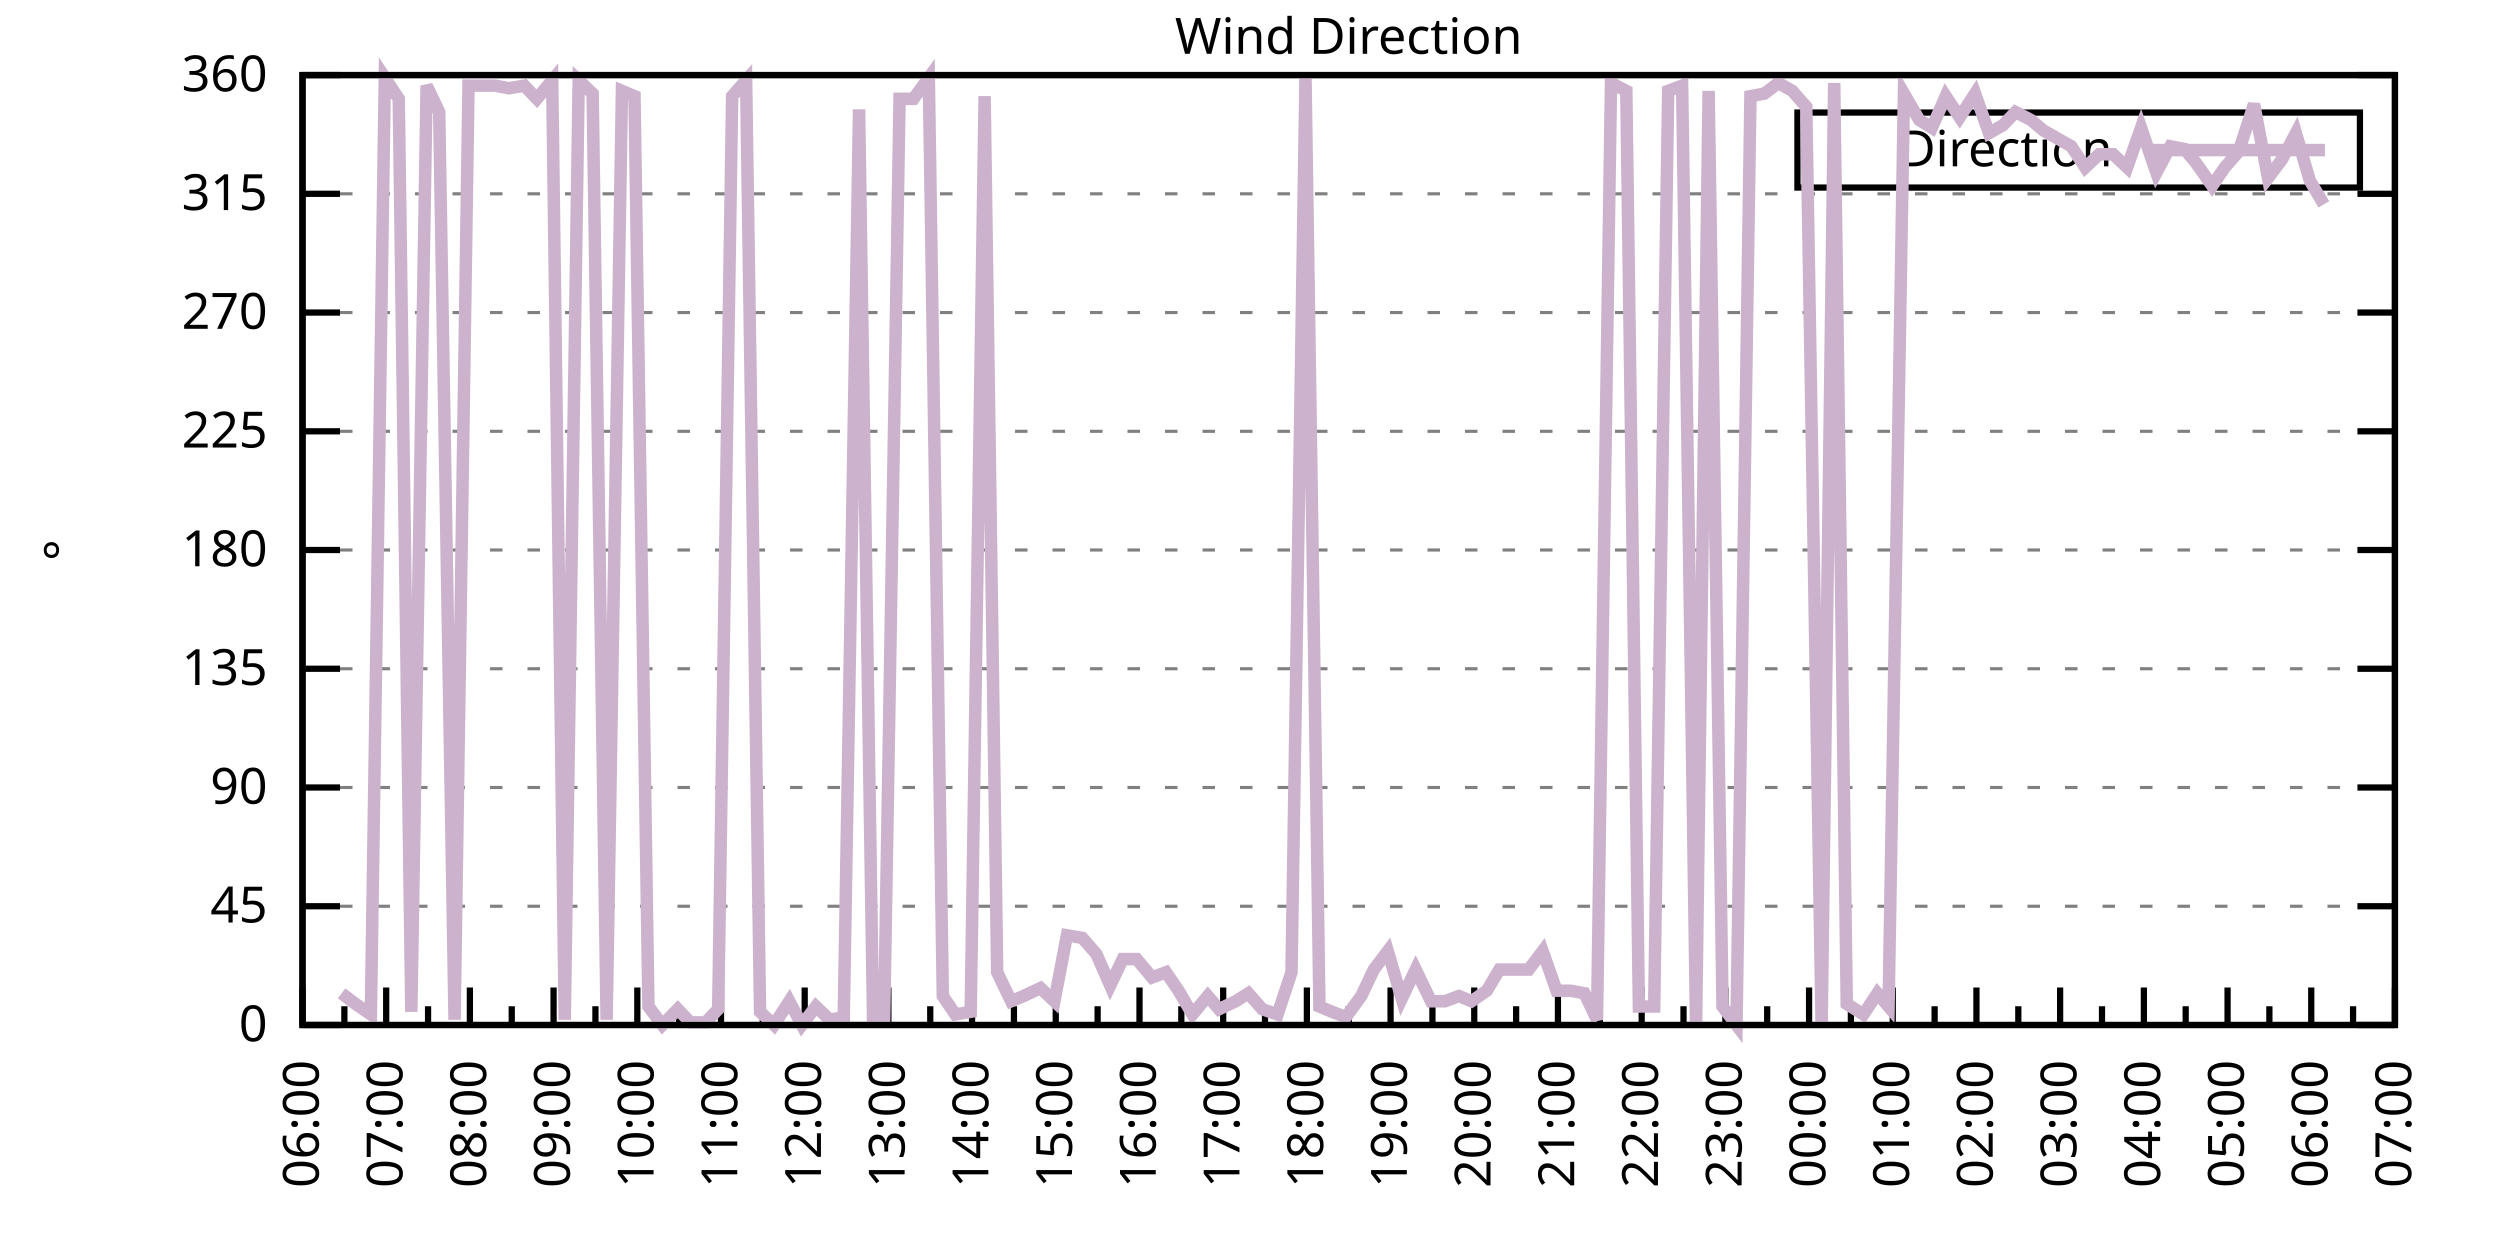
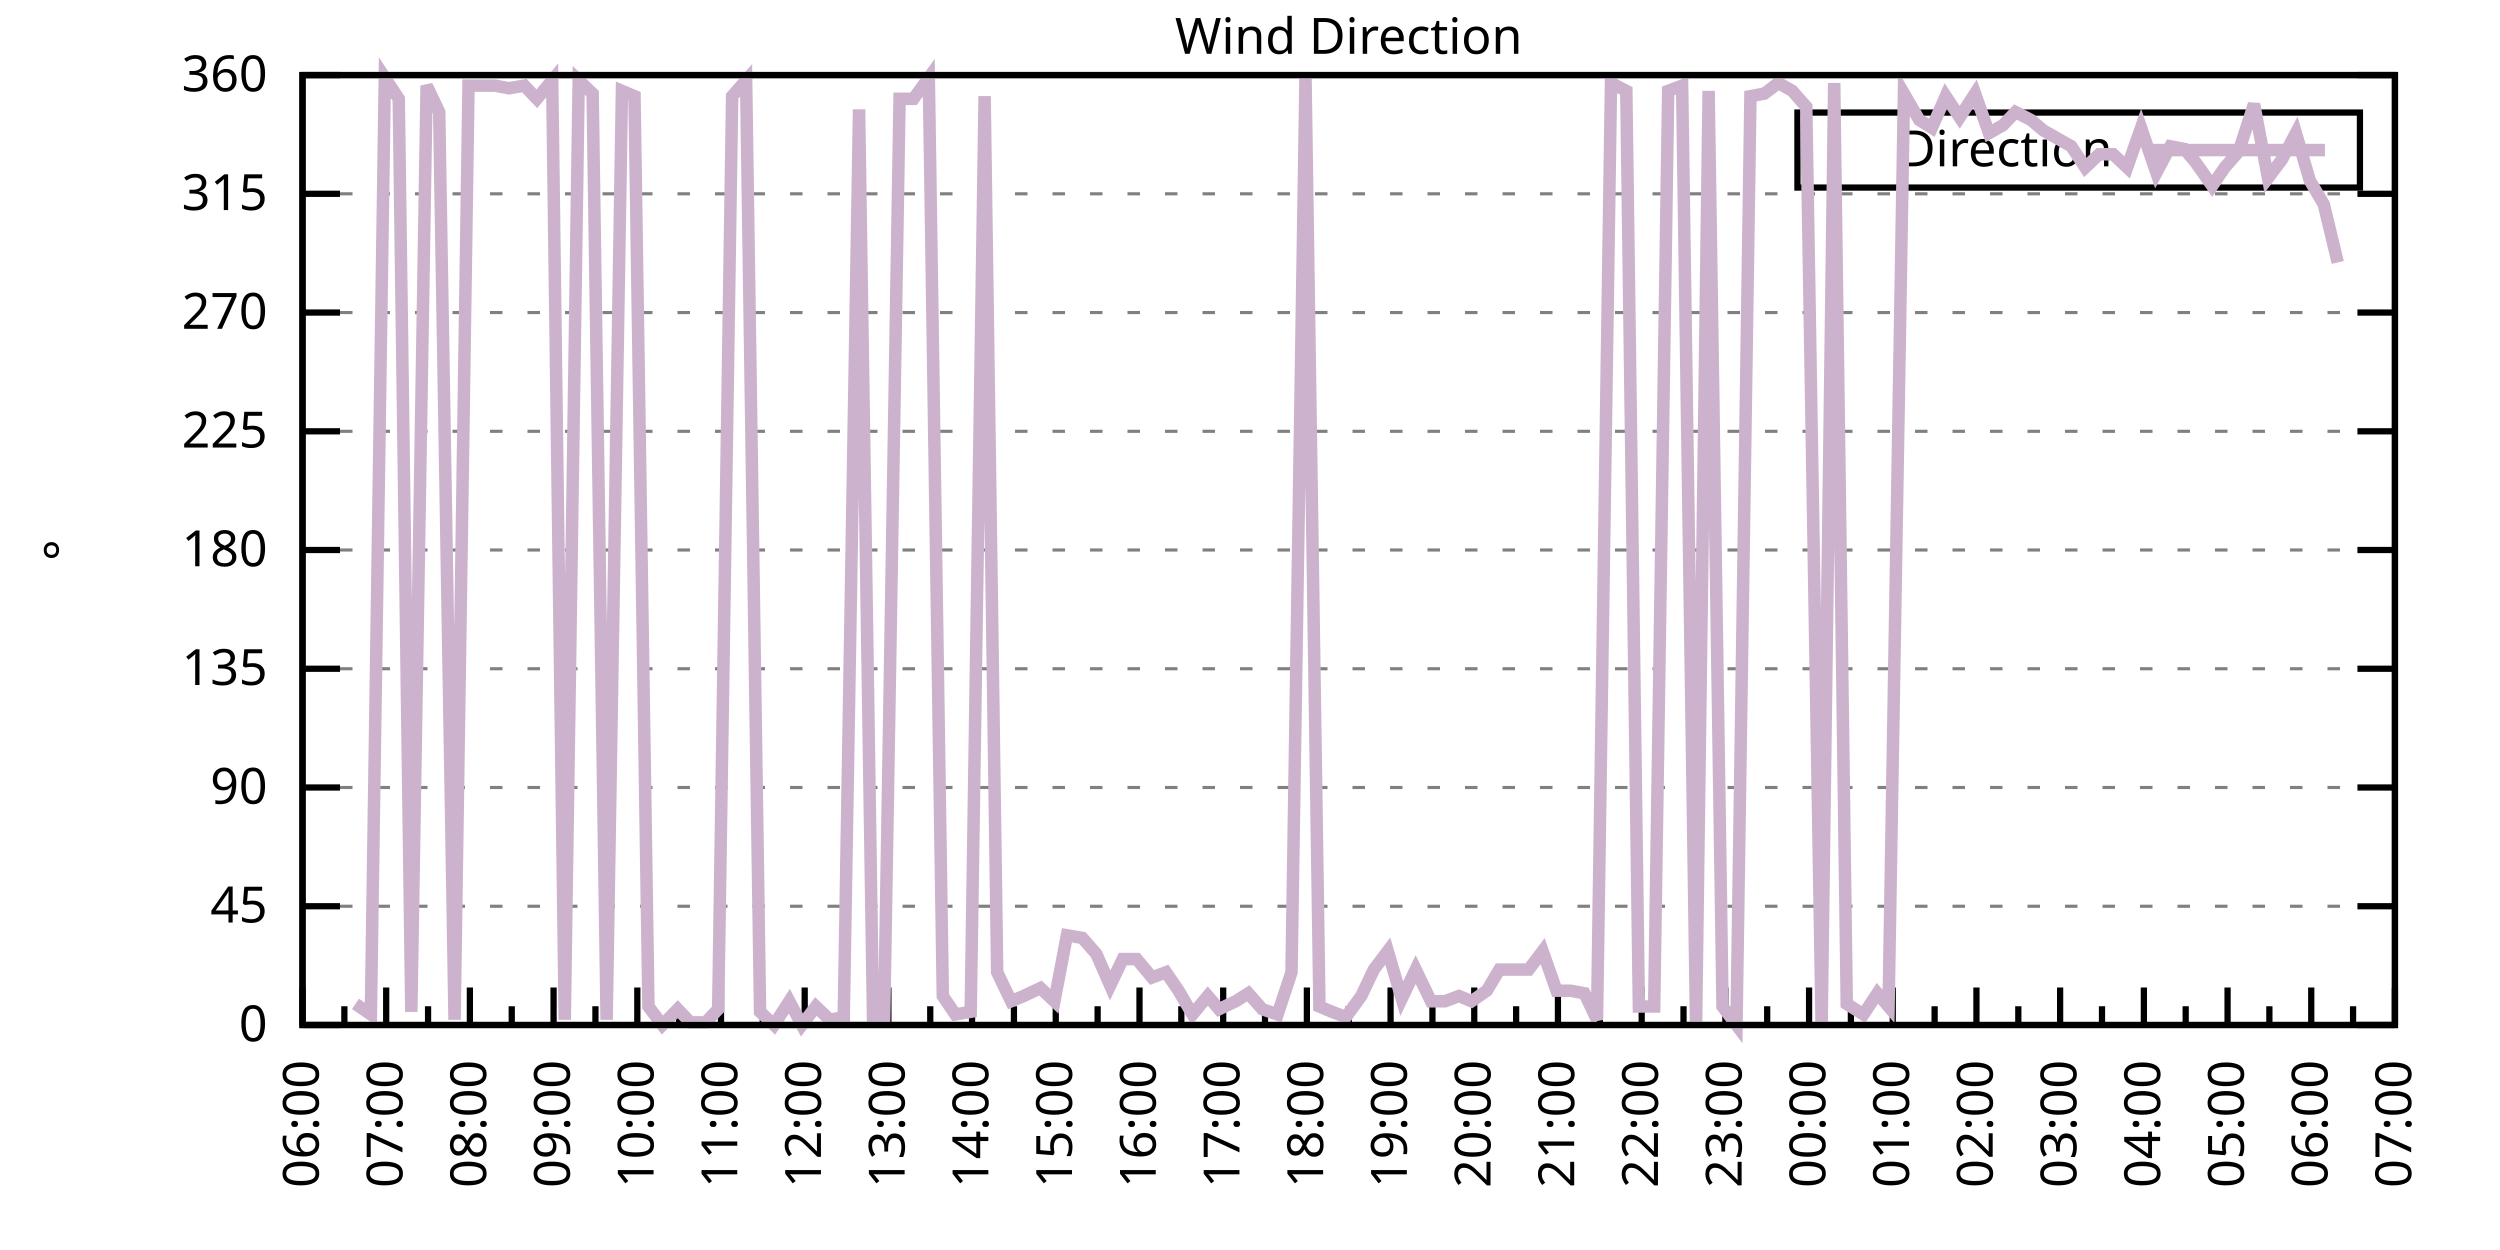
<svg xmlns="http://www.w3.org/2000/svg" xmlns:xlink="http://www.w3.org/1999/xlink" width="400" height="200" viewBox="0 0 400 200">
  <g id="gnuplot_canvas">
    <rect x="0" y="0" width="400" height="200" fill="none" />
    <defs>
      <circle id="gpDot" r="0.5" stroke-width="0.5" stroke="currentColor" />
      <path id="gpPt0" stroke-width="0.333" stroke="currentColor" d="M-1,0 h2 M0,-1 v2" />
      <path id="gpPt1" stroke-width="0.333" stroke="currentColor" d="M-1,-1 L1,1 M1,-1 L-1,1" />
      <path id="gpPt2" stroke-width="0.333" stroke="currentColor" d="M-1,0 L1,0 M0,-1 L0,1 M-1,-1 L1,1 M-1,1 L1,-1" />
      <rect id="gpPt3" stroke-width="0.333" stroke="currentColor" x="-1" y="-1" width="2" height="2" />
      <rect id="gpPt4" stroke-width="0.333" stroke="currentColor" fill="currentColor" x="-1" y="-1" width="2" height="2" />
      <circle id="gpPt5" stroke-width="0.333" stroke="currentColor" cx="0" cy="0" r="1" />
      <use xlink:href="#gpPt5" id="gpPt6" fill="currentColor" stroke="none" />
      <path id="gpPt7" stroke-width="0.333" stroke="currentColor" d="M0,-1.33 L-1.33,0.67 L1.33,0.67 z" />
      <use xlink:href="#gpPt7" id="gpPt8" fill="currentColor" stroke="none" />
      <use xlink:href="#gpPt7" id="gpPt9" stroke="currentColor" transform="rotate(180)" />
      <use xlink:href="#gpPt9" id="gpPt10" fill="currentColor" stroke="none" />
      <use xlink:href="#gpPt3" id="gpPt11" stroke="currentColor" transform="rotate(45)" />
      <use xlink:href="#gpPt11" id="gpPt12" fill="currentColor" stroke="none" />
      <path id="gpPt13" stroke-width="0.333" stroke="currentColor" d="M0,1.330 L1.265,0.411 L0.782,-1.067 L-0.782,-1.076 L-1.265,0.411 z" />
      <use xlink:href="#gpPt13" id="gpPt14" fill="currentColor" stroke="none" />
      <filter id="textbox" filterUnits="objectBoundingBox" x="0" y="0" height="1" width="1">
        <feFlood flood-color="white" flood-opacity="1" result="bgnd" />
        <feComposite in="SourceGraphic" in2="bgnd" operator="atop" />
      </filter>
      <filter id="greybox" filterUnits="objectBoundingBox" x="0" y="0" height="1" width="1">
        <feFlood flood-color="lightgrey" flood-opacity="1" result="grey" />
        <feComposite in="SourceGraphic" in2="grey" operator="atop" />
      </filter>
    </defs>
    <g fill="none" color="white" stroke="currentColor" stroke-width="1.00" stroke-linecap="butt" stroke-linejoin="miter">
</g>
    <g fill="none" color="black" stroke="currentColor" stroke-width="1.00" stroke-linecap="butt" stroke-linejoin="miter">
      <g stroke="none" shape-rendering="crispEdges">
        <polygon fill="rgb(255, 255, 255)" points="48.40,164.00 383.18,164.00 383.18,12.02 48.40,12.02 " />
      </g>
    </g>
    <g fill="none" color="black" stroke="currentColor" stroke-width="1.00" stroke-linecap="butt" stroke-linejoin="miter">
</g>
    <g fill="none" color="black" stroke="black" stroke-width="0.50" stroke-linecap="butt" stroke-linejoin="miter">
</g>
    <g fill="none" color="gray" stroke="currentColor" stroke-width="0.50" stroke-linecap="butt" stroke-linejoin="miter">
      <path stroke="gray" stroke-dasharray="2,4" class="gridline" d="M48.40,164.00 L383.19,164.00  " />
    </g>
    <g fill="none" color="gray" stroke="gray" stroke-width="1.00" stroke-linecap="butt" stroke-linejoin="miter">
</g>
    <g fill="none" color="black" stroke="currentColor" stroke-width="1.00" stroke-linecap="butt" stroke-linejoin="miter">
      <path stroke="black" d="M48.40,164.00 L54.40,164.00 M383.19,164.00 L377.19,164.00  " />
      <g transform="translate(42.80,166.60)" stroke="none" fill="black" font-family="Sans" font-size="8.00" text-anchor="end">
        <text>
          <tspan font-family="Sans"> 0</tspan>
        </text>
      </g>
    </g>
    <g fill="none" color="black" stroke="currentColor" stroke-width="1.00" stroke-linecap="butt" stroke-linejoin="miter">
</g>
    <g fill="none" color="black" stroke="black" stroke-width="0.50" stroke-linecap="butt" stroke-linejoin="miter">
</g>
    <g fill="none" color="gray" stroke="currentColor" stroke-width="0.50" stroke-linecap="butt" stroke-linejoin="miter">
      <path stroke="gray" stroke-dasharray="2,4" class="gridline" d="M48.40,145.00 L383.19,145.00  " />
    </g>
    <g fill="none" color="gray" stroke="gray" stroke-width="1.00" stroke-linecap="butt" stroke-linejoin="miter">
</g>
    <g fill="none" color="black" stroke="currentColor" stroke-width="1.00" stroke-linecap="butt" stroke-linejoin="miter">
      <path stroke="black" d="M48.40,145.00 L54.40,145.00 M383.19,145.00 L377.19,145.00  " />
      <g transform="translate(42.80,147.60)" stroke="none" fill="black" font-family="Sans" font-size="8.00" text-anchor="end">
        <text>
          <tspan font-family="Sans"> 45</tspan>
        </text>
      </g>
    </g>
    <g fill="none" color="black" stroke="currentColor" stroke-width="1.00" stroke-linecap="butt" stroke-linejoin="miter">
</g>
    <g fill="none" color="black" stroke="black" stroke-width="0.50" stroke-linecap="butt" stroke-linejoin="miter">
</g>
    <g fill="none" color="gray" stroke="currentColor" stroke-width="0.50" stroke-linecap="butt" stroke-linejoin="miter">
      <path stroke="gray" stroke-dasharray="2,4" class="gridline" d="M48.40,126.00 L383.19,126.00  " />
    </g>
    <g fill="none" color="gray" stroke="gray" stroke-width="1.00" stroke-linecap="butt" stroke-linejoin="miter">
</g>
    <g fill="none" color="black" stroke="currentColor" stroke-width="1.00" stroke-linecap="butt" stroke-linejoin="miter">
      <path stroke="black" d="M48.40,126.00 L54.40,126.00 M383.19,126.00 L377.19,126.00  " />
      <g transform="translate(42.80,128.60)" stroke="none" fill="black" font-family="Sans" font-size="8.00" text-anchor="end">
        <text>
          <tspan font-family="Sans"> 90</tspan>
        </text>
      </g>
    </g>
    <g fill="none" color="black" stroke="currentColor" stroke-width="1.00" stroke-linecap="butt" stroke-linejoin="miter">
</g>
    <g fill="none" color="black" stroke="black" stroke-width="0.50" stroke-linecap="butt" stroke-linejoin="miter">
</g>
    <g fill="none" color="gray" stroke="currentColor" stroke-width="0.50" stroke-linecap="butt" stroke-linejoin="miter">
      <path stroke="gray" stroke-dasharray="2,4" class="gridline" d="M48.40,107.00 L383.19,107.00  " />
    </g>
    <g fill="none" color="gray" stroke="gray" stroke-width="1.00" stroke-linecap="butt" stroke-linejoin="miter">
</g>
    <g fill="none" color="black" stroke="currentColor" stroke-width="1.00" stroke-linecap="butt" stroke-linejoin="miter">
      <path stroke="black" d="M48.40,107.00 L54.40,107.00 M383.19,107.00 L377.19,107.00  " />
      <g transform="translate(42.80,109.60)" stroke="none" fill="black" font-family="Sans" font-size="8.00" text-anchor="end">
        <text>
          <tspan font-family="Sans"> 135</tspan>
        </text>
      </g>
    </g>
    <g fill="none" color="black" stroke="currentColor" stroke-width="1.00" stroke-linecap="butt" stroke-linejoin="miter">
</g>
    <g fill="none" color="black" stroke="black" stroke-width="0.50" stroke-linecap="butt" stroke-linejoin="miter">
</g>
    <g fill="none" color="gray" stroke="currentColor" stroke-width="0.50" stroke-linecap="butt" stroke-linejoin="miter">
      <path stroke="gray" stroke-dasharray="2,4" class="gridline" d="M48.40,88.00 L383.19,88.00  " />
    </g>
    <g fill="none" color="gray" stroke="gray" stroke-width="1.00" stroke-linecap="butt" stroke-linejoin="miter">
</g>
    <g fill="none" color="black" stroke="currentColor" stroke-width="1.00" stroke-linecap="butt" stroke-linejoin="miter">
      <path stroke="black" d="M48.40,88.00 L54.40,88.00 M383.19,88.00 L377.19,88.00  " />
      <g transform="translate(42.80,90.60)" stroke="none" fill="black" font-family="Sans" font-size="8.00" text-anchor="end">
        <text>
          <tspan font-family="Sans"> 180</tspan>
        </text>
      </g>
    </g>
    <g fill="none" color="black" stroke="currentColor" stroke-width="1.00" stroke-linecap="butt" stroke-linejoin="miter">
</g>
    <g fill="none" color="black" stroke="black" stroke-width="0.50" stroke-linecap="butt" stroke-linejoin="miter">
</g>
    <g fill="none" color="gray" stroke="currentColor" stroke-width="0.50" stroke-linecap="butt" stroke-linejoin="miter">
      <path stroke="gray" stroke-dasharray="2,4" class="gridline" d="M48.40,69.01 L383.19,69.01  " />
    </g>
    <g fill="none" color="gray" stroke="gray" stroke-width="1.00" stroke-linecap="butt" stroke-linejoin="miter">
</g>
    <g fill="none" color="black" stroke="currentColor" stroke-width="1.00" stroke-linecap="butt" stroke-linejoin="miter">
      <path stroke="black" d="M48.40,69.01 L54.40,69.01 M383.19,69.01 L377.19,69.01  " />
      <g transform="translate(42.80,71.61)" stroke="none" fill="black" font-family="Sans" font-size="8.00" text-anchor="end">
        <text>
          <tspan font-family="Sans"> 225</tspan>
        </text>
      </g>
    </g>
    <g fill="none" color="black" stroke="currentColor" stroke-width="1.00" stroke-linecap="butt" stroke-linejoin="miter">
</g>
    <g fill="none" color="black" stroke="black" stroke-width="0.50" stroke-linecap="butt" stroke-linejoin="miter">
</g>
    <g fill="none" color="gray" stroke="currentColor" stroke-width="0.50" stroke-linecap="butt" stroke-linejoin="miter">
      <path stroke="gray" stroke-dasharray="2,4" class="gridline" d="M48.40,50.01 L383.19,50.01  " />
    </g>
    <g fill="none" color="gray" stroke="gray" stroke-width="1.00" stroke-linecap="butt" stroke-linejoin="miter">
</g>
    <g fill="none" color="black" stroke="currentColor" stroke-width="1.00" stroke-linecap="butt" stroke-linejoin="miter">
      <path stroke="black" d="M48.40,50.01 L54.40,50.01 M383.19,50.01 L377.19,50.01  " />
      <g transform="translate(42.80,52.61)" stroke="none" fill="black" font-family="Sans" font-size="8.00" text-anchor="end">
        <text>
          <tspan font-family="Sans"> 270</tspan>
        </text>
      </g>
    </g>
    <g fill="none" color="black" stroke="currentColor" stroke-width="1.00" stroke-linecap="butt" stroke-linejoin="miter">
</g>
    <g fill="none" color="black" stroke="black" stroke-width="0.50" stroke-linecap="butt" stroke-linejoin="miter">
</g>
    <g fill="none" color="gray" stroke="currentColor" stroke-width="0.50" stroke-linecap="butt" stroke-linejoin="miter">
      <path stroke="gray" stroke-dasharray="2,4" class="gridline" d="M48.40,31.01 L383.19,31.01  " />
    </g>
    <g fill="none" color="gray" stroke="gray" stroke-width="1.00" stroke-linecap="butt" stroke-linejoin="miter">
</g>
    <g fill="none" color="black" stroke="currentColor" stroke-width="1.00" stroke-linecap="butt" stroke-linejoin="miter">
      <path stroke="black" d="M48.40,31.01 L54.40,31.01 M383.19,31.01 L377.19,31.01  " />
      <g transform="translate(42.80,33.61)" stroke="none" fill="black" font-family="Sans" font-size="8.00" text-anchor="end">
        <text>
          <tspan font-family="Sans"> 315</tspan>
        </text>
      </g>
    </g>
    <g fill="none" color="black" stroke="currentColor" stroke-width="1.00" stroke-linecap="butt" stroke-linejoin="miter">
</g>
    <g fill="none" color="black" stroke="black" stroke-width="0.50" stroke-linecap="butt" stroke-linejoin="miter">
</g>
    <g fill="none" color="gray" stroke="currentColor" stroke-width="0.50" stroke-linecap="butt" stroke-linejoin="miter">
      <path stroke="gray" stroke-dasharray="2,4" class="gridline" d="M48.40,12.01 L383.19,12.01  " />
    </g>
    <g fill="none" color="gray" stroke="gray" stroke-width="1.00" stroke-linecap="butt" stroke-linejoin="miter">
</g>
    <g fill="none" color="black" stroke="currentColor" stroke-width="1.00" stroke-linecap="butt" stroke-linejoin="miter">
      <path stroke="black" d="M48.40,12.01 L54.40,12.01 M383.19,12.01 L377.19,12.01  " />
      <g transform="translate(42.80,14.61)" stroke="none" fill="black" font-family="Sans" font-size="8.00" text-anchor="end">
        <text>
          <tspan font-family="Sans"> 360</tspan>
        </text>
      </g>
    </g>
    <g fill="none" color="black" stroke="currentColor" stroke-width="1.00" stroke-linecap="butt" stroke-linejoin="miter">
      <path stroke="black" d="M48.40,164.00 L48.40,158.00  " />
      <g transform="translate(51.00,169.60) rotate(270)" stroke="none" fill="black" font-family="Sans" font-size="8.00" text-anchor="end">
        <text>
          <tspan font-family="Sans">06:00</tspan>
        </text>
      </g>
    </g>
    <g fill="none" color="black" stroke="currentColor" stroke-width="1.00" stroke-linecap="butt" stroke-linejoin="miter">
      <path stroke="black" d="M55.10,164.00 L55.10,161.00 M61.79,164.00 L61.79,158.00  " />
      <g transform="translate(64.39,169.60) rotate(270)" stroke="none" fill="black" font-family="Sans" font-size="8.00" text-anchor="end">
        <text>
          <tspan font-family="Sans">07:00</tspan>
        </text>
      </g>
    </g>
    <g fill="none" color="black" stroke="currentColor" stroke-width="1.00" stroke-linecap="butt" stroke-linejoin="miter">
      <path stroke="black" d="M68.49,164.00 L68.49,161.00 M75.18,164.00 L75.18,158.00  " />
      <g transform="translate(77.78,169.60) rotate(270)" stroke="none" fill="black" font-family="Sans" font-size="8.00" text-anchor="end">
        <text>
          <tspan font-family="Sans">08:00</tspan>
        </text>
      </g>
    </g>
    <g fill="none" color="black" stroke="currentColor" stroke-width="1.00" stroke-linecap="butt" stroke-linejoin="miter">
      <path stroke="black" d="M81.88,164.00 L81.88,161.00 M88.57,164.00 L88.57,158.00  " />
      <g transform="translate(91.17,169.60) rotate(270)" stroke="none" fill="black" font-family="Sans" font-size="8.00" text-anchor="end">
        <text>
          <tspan font-family="Sans">09:00</tspan>
        </text>
      </g>
    </g>
    <g fill="none" color="black" stroke="currentColor" stroke-width="1.00" stroke-linecap="butt" stroke-linejoin="miter">
      <path stroke="black" d="M95.27,164.00 L95.27,161.00 M101.97,164.00 L101.97,158.00  " />
      <g transform="translate(104.57,169.60) rotate(270)" stroke="none" fill="black" font-family="Sans" font-size="8.00" text-anchor="end">
        <text>
          <tspan font-family="Sans">10:00</tspan>
        </text>
      </g>
    </g>
    <g fill="none" color="black" stroke="currentColor" stroke-width="1.00" stroke-linecap="butt" stroke-linejoin="miter">
      <path stroke="black" d="M108.66,164.00 L108.66,161.00 M115.36,164.00 L115.36,158.00  " />
      <g transform="translate(117.96,169.60) rotate(270)" stroke="none" fill="black" font-family="Sans" font-size="8.00" text-anchor="end">
        <text>
          <tspan font-family="Sans">11:00</tspan>
        </text>
      </g>
    </g>
    <g fill="none" color="black" stroke="currentColor" stroke-width="1.00" stroke-linecap="butt" stroke-linejoin="miter">
      <path stroke="black" d="M122.05,164.00 L122.05,161.00 M128.75,164.00 L128.75,158.00  " />
      <g transform="translate(131.35,169.60) rotate(270)" stroke="none" fill="black" font-family="Sans" font-size="8.00" text-anchor="end">
        <text>
          <tspan font-family="Sans">12:00</tspan>
        </text>
      </g>
    </g>
    <g fill="none" color="black" stroke="currentColor" stroke-width="1.00" stroke-linecap="butt" stroke-linejoin="miter">
      <path stroke="black" d="M135.45,164.00 L135.45,161.00 M142.14,164.00 L142.14,158.00  " />
      <g transform="translate(144.74,169.60) rotate(270)" stroke="none" fill="black" font-family="Sans" font-size="8.00" text-anchor="end">
        <text>
          <tspan font-family="Sans">13:00</tspan>
        </text>
      </g>
    </g>
    <g fill="none" color="black" stroke="currentColor" stroke-width="1.00" stroke-linecap="butt" stroke-linejoin="miter">
      <path stroke="black" d="M148.84,164.00 L148.84,161.00 M155.53,164.00 L155.53,158.00  " />
      <g transform="translate(158.13,169.60) rotate(270)" stroke="none" fill="black" font-family="Sans" font-size="8.00" text-anchor="end">
        <text>
          <tspan font-family="Sans">14:00</tspan>
        </text>
      </g>
    </g>
    <g fill="none" color="black" stroke="currentColor" stroke-width="1.00" stroke-linecap="butt" stroke-linejoin="miter">
      <path stroke="black" d="M162.23,164.00 L162.23,161.00 M168.92,164.00 L168.92,158.00  " />
      <g transform="translate(171.52,169.60) rotate(270)" stroke="none" fill="black" font-family="Sans" font-size="8.00" text-anchor="end">
        <text>
          <tspan font-family="Sans">15:00</tspan>
        </text>
      </g>
    </g>
    <g fill="none" color="black" stroke="currentColor" stroke-width="1.00" stroke-linecap="butt" stroke-linejoin="miter">
      <path stroke="black" d="M175.62,164.00 L175.62,161.00 M182.32,164.00 L182.32,158.00  " />
      <g transform="translate(184.92,169.60) rotate(270)" stroke="none" fill="black" font-family="Sans" font-size="8.00" text-anchor="end">
        <text>
          <tspan font-family="Sans">16:00</tspan>
        </text>
      </g>
    </g>
    <g fill="none" color="black" stroke="currentColor" stroke-width="1.00" stroke-linecap="butt" stroke-linejoin="miter">
      <path stroke="black" d="M189.01,164.00 L189.01,161.00 M195.71,164.00 L195.71,158.00  " />
      <g transform="translate(198.31,169.60) rotate(270)" stroke="none" fill="black" font-family="Sans" font-size="8.00" text-anchor="end">
        <text>
          <tspan font-family="Sans">17:00</tspan>
        </text>
      </g>
    </g>
    <g fill="none" color="black" stroke="currentColor" stroke-width="1.00" stroke-linecap="butt" stroke-linejoin="miter">
      <path stroke="black" d="M202.40,164.00 L202.40,161.00 M209.10,164.00 L209.10,158.00  " />
      <g transform="translate(211.70,169.60) rotate(270)" stroke="none" fill="black" font-family="Sans" font-size="8.00" text-anchor="end">
        <text>
          <tspan font-family="Sans">18:00</tspan>
        </text>
      </g>
    </g>
    <g fill="none" color="black" stroke="currentColor" stroke-width="1.00" stroke-linecap="butt" stroke-linejoin="miter">
      <path stroke="black" d="M215.80,164.00 L215.80,161.00 M222.49,164.00 L222.49,158.00  " />
      <g transform="translate(225.09,169.60) rotate(270)" stroke="none" fill="black" font-family="Sans" font-size="8.00" text-anchor="end">
        <text>
          <tspan font-family="Sans">19:00</tspan>
        </text>
      </g>
    </g>
    <g fill="none" color="black" stroke="currentColor" stroke-width="1.00" stroke-linecap="butt" stroke-linejoin="miter">
      <path stroke="black" d="M229.19,164.00 L229.19,161.00 M235.88,164.00 L235.88,158.00  " />
      <g transform="translate(238.48,169.60) rotate(270)" stroke="none" fill="black" font-family="Sans" font-size="8.00" text-anchor="end">
        <text>
          <tspan font-family="Sans">20:00</tspan>
        </text>
      </g>
    </g>
    <g fill="none" color="black" stroke="currentColor" stroke-width="1.00" stroke-linecap="butt" stroke-linejoin="miter">
      <path stroke="black" d="M242.58,164.00 L242.58,161.00 M249.27,164.00 L249.27,158.00  " />
      <g transform="translate(251.87,169.60) rotate(270)" stroke="none" fill="black" font-family="Sans" font-size="8.00" text-anchor="end">
        <text>
          <tspan font-family="Sans">21:00</tspan>
        </text>
      </g>
    </g>
    <g fill="none" color="black" stroke="currentColor" stroke-width="1.00" stroke-linecap="butt" stroke-linejoin="miter">
      <path stroke="black" d="M255.97,164.00 L255.97,161.00 M262.67,164.00 L262.67,158.00  " />
      <g transform="translate(265.27,169.60) rotate(270)" stroke="none" fill="black" font-family="Sans" font-size="8.00" text-anchor="end">
        <text>
          <tspan font-family="Sans">22:00</tspan>
        </text>
      </g>
    </g>
    <g fill="none" color="black" stroke="currentColor" stroke-width="1.00" stroke-linecap="butt" stroke-linejoin="miter">
      <path stroke="black" d="M269.36,164.00 L269.36,161.00 M276.06,164.00 L276.06,158.00  " />
      <g transform="translate(278.66,169.60) rotate(270)" stroke="none" fill="black" font-family="Sans" font-size="8.00" text-anchor="end">
        <text>
          <tspan font-family="Sans">23:00</tspan>
        </text>
      </g>
    </g>
    <g fill="none" color="black" stroke="currentColor" stroke-width="1.00" stroke-linecap="butt" stroke-linejoin="miter">
      <path stroke="black" d="M282.75,164.00 L282.75,161.00 M289.45,164.00 L289.45,158.00  " />
      <g transform="translate(292.05,169.60) rotate(270)" stroke="none" fill="black" font-family="Sans" font-size="8.00" text-anchor="end">
        <text>
          <tspan font-family="Sans">00:00</tspan>
        </text>
      </g>
    </g>
    <g fill="none" color="black" stroke="currentColor" stroke-width="1.00" stroke-linecap="butt" stroke-linejoin="miter">
      <path stroke="black" d="M296.14,164.00 L296.14,161.00 M302.84,164.00 L302.84,158.00  " />
      <g transform="translate(305.44,169.60) rotate(270)" stroke="none" fill="black" font-family="Sans" font-size="8.00" text-anchor="end">
        <text>
          <tspan font-family="Sans">01:00</tspan>
        </text>
      </g>
    </g>
    <g fill="none" color="black" stroke="currentColor" stroke-width="1.00" stroke-linecap="butt" stroke-linejoin="miter">
      <path stroke="black" d="M309.54,164.00 L309.54,161.00 M316.23,164.00 L316.23,158.00  " />
      <g transform="translate(318.83,169.60) rotate(270)" stroke="none" fill="black" font-family="Sans" font-size="8.00" text-anchor="end">
        <text>
          <tspan font-family="Sans">02:00</tspan>
        </text>
      </g>
    </g>
    <g fill="none" color="black" stroke="currentColor" stroke-width="1.00" stroke-linecap="butt" stroke-linejoin="miter">
      <path stroke="black" d="M322.93,164.00 L322.93,161.00 M329.62,164.00 L329.62,158.00  " />
      <g transform="translate(332.22,169.60) rotate(270)" stroke="none" fill="black" font-family="Sans" font-size="8.00" text-anchor="end">
        <text>
          <tspan font-family="Sans">03:00</tspan>
        </text>
      </g>
    </g>
    <g fill="none" color="black" stroke="currentColor" stroke-width="1.00" stroke-linecap="butt" stroke-linejoin="miter">
      <path stroke="black" d="M336.32,164.00 L336.32,161.00 M343.02,164.00 L343.02,158.00  " />
      <g transform="translate(345.62,169.60) rotate(270)" stroke="none" fill="black" font-family="Sans" font-size="8.00" text-anchor="end">
        <text>
          <tspan font-family="Sans">04:00</tspan>
        </text>
      </g>
    </g>
    <g fill="none" color="black" stroke="currentColor" stroke-width="1.00" stroke-linecap="butt" stroke-linejoin="miter">
      <path stroke="black" d="M349.71,164.00 L349.71,161.00 M356.41,164.00 L356.41,158.00  " />
      <g transform="translate(359.01,169.60) rotate(270)" stroke="none" fill="black" font-family="Sans" font-size="8.00" text-anchor="end">
        <text>
          <tspan font-family="Sans">05:00</tspan>
        </text>
      </g>
    </g>
    <g fill="none" color="black" stroke="currentColor" stroke-width="1.00" stroke-linecap="butt" stroke-linejoin="miter">
      <path stroke="black" d="M363.10,164.00 L363.10,161.00 M369.80,164.00 L369.80,158.00  " />
      <g transform="translate(372.40,169.60) rotate(270)" stroke="none" fill="black" font-family="Sans" font-size="8.00" text-anchor="end">
        <text>
          <tspan font-family="Sans">06:00</tspan>
        </text>
      </g>
    </g>
    <g fill="none" color="black" stroke="currentColor" stroke-width="1.00" stroke-linecap="butt" stroke-linejoin="miter">
      <path stroke="black" d="M376.49,164.00 L376.49,161.00 M383.19,164.00 L383.19,158.00  " />
      <g transform="translate(385.79,169.60) rotate(270)" stroke="none" fill="black" font-family="Sans" font-size="8.00" text-anchor="end">
        <text>
          <tspan font-family="Sans">07:00</tspan>
        </text>
      </g>
    </g>
    <g fill="none" color="black" stroke="currentColor" stroke-width="1.00" stroke-linecap="butt" stroke-linejoin="miter">
</g>
    <g fill="none" color="black" stroke="currentColor" stroke-width="1.00" stroke-linecap="butt" stroke-linejoin="miter">
      <path stroke="black" d="M48.40,12.01 L48.40,164.00 L383.19,164.00 L383.19,12.01 L48.40,12.01 Z  " />
    </g>
    <g fill="none" color="black" stroke="currentColor" stroke-width="1.00" stroke-linecap="butt" stroke-linejoin="miter">
      <g transform="translate(12.80,88.01) rotate(270)" stroke="none" fill="black" font-family="Sans" font-size="8.00" text-anchor="middle">
        <text>
          <tspan font-family="Sans">°</tspan>
        </text>
      </g>
    </g>
    <g fill="none" color="black" stroke="currentColor" stroke-width="1.00" stroke-linecap="butt" stroke-linejoin="miter">
</g>
    <g fill="none" color="black" stroke="currentColor" stroke-width="1.00" stroke-linecap="butt" stroke-linejoin="miter">
      <path stroke="black" d="M287.59,30.01 L287.59,18.01 L377.59,18.01 L377.59,30.01 L287.59,30.01 Z  " />
    </g>
    <g id="Wind_direction_plot_1">
      <g fill="none" color="white" stroke="black" stroke-width="2.00" stroke-linecap="butt" stroke-linejoin="miter">
</g>
      <g fill="none" color="black" stroke="currentColor" stroke-width="2.00" stroke-linecap="butt" stroke-linejoin="miter">
        <g transform="translate(337.99,26.61)" stroke="none" fill="black" font-family="Sans" font-size="8.00" text-anchor="end">
          <text>
            <tspan font-family="Sans">Direction</tspan>
          </text>
        </g>
      </g>
      <g fill="none" color="black" stroke="currentColor" stroke-width="2.00" stroke-linecap="butt" stroke-linejoin="miter">
-         <path stroke="rgb(204, 178, 204)" d="M343.59,24.01 L371.99,24.01 M54.65,158.93 L56.88,160.62 L59.34,162.31 L61.57,12.43 L63.80,15.81 L65.81,161.89   L68.26,13.70 L70.27,17.92 L72.73,163.16 L74.96,13.70 L76.97,13.70 L79.20,13.70 L81.43,14.12 L83.89,13.70   L85.90,15.81 L88.35,12.85 L90.36,163.16 L92.59,12.85 L94.82,14.97 L97.06,163.16 L99.51,14.54 L101.52,15.39   L103.75,161.04 L105.98,164.00 L108.44,161.47 L110.45,163.58 L112.90,163.58 L114.91,161.47 L117.14,15.39 L119.38,12.85   L121.61,161.89 L123.84,164.00 L126.29,160.20 L128.30,164.00 L130.54,161.04 L132.77,163.16 L135.00,162.73 L137.45,17.50   L139.69,163.16 L141.47,162.73 L143.93,15.81 L146.16,15.81 L148.61,12.43 L150.85,159.36 L152.85,162.31 L155.31,161.89   L157.54,15.39 L159.55,155.56 L161.78,160.20 L163.79,159.36 L166.47,158.09 L168.70,160.20 L170.71,149.65 L173.17,150.07   L175.40,152.60 L177.63,157.67 L179.64,153.45 L181.87,153.45 L184.32,156.40 L186.56,155.56 L188.57,158.51 L190.80,162.31   L193.25,159.36 L195.04,161.47 L197.72,160.20 L199.73,158.93 L201.96,161.47 L204.41,162.31 L206.64,155.56 L208.88,12.43   L211.11,161.04 L213.12,161.89 L215.35,162.73 L217.80,159.36 L219.81,155.13 L222.04,152.18 L224.28,159.78 L226.51,155.13   L228.96,160.20 L231.20,160.20 L233.43,159.36 L235.44,160.20 L237.89,158.51 L239.90,155.13 L242.36,155.13 L244.59,155.13   L246.82,152.18 L249.05,158.51 L251.28,158.51 L253.51,158.93 L255.52,163.16 L257.76,13.28 L260.21,14.54 L262.22,161.04   L264.67,161.04 L266.91,14.54 L269.14,13.70 L271.37,164.00 L273.38,14.54 L275.61,161.04 L277.84,164.00 L280.07,15.39   L282.31,14.97 L284.54,13.28 L286.77,14.54 L289.00,17.08 L291.46,164.00 L293.47,13.28 L295.48,160.62 L298.15,162.31   L300.39,158.93 L302.17,161.04 L304.63,14.97 L307.08,19.19 L309.09,20.45 L311.32,15.39 L313.55,18.77 L316.01,14.97   L318.24,21.30 L320.47,20.03 L322.48,17.92 L324.94,19.19 L326.95,20.88 L329.18,22.14 L331.41,23.41 L333.64,26.79   L335.87,24.68 L338.10,24.68 L340.34,26.79 L342.57,20.45 L345.02,27.63 L347.26,23.41 L349.49,23.83 L351.27,25.94   L353.95,29.74 L355.96,26.79 L358.19,24.25 L360.65,16.65 L362.88,28.48 L365.11,25.52 L367.34,21.30 L369.58,28.90   L371.81,32.70  " />
+         <path stroke="rgb(204, 178, 204)" d="M343.59,24.01 L371.99,24.01 M56.88,160.62 L59.34,162.31 L61.57,12.43 L63.80,15.81 L65.81,161.89 L68.26,13.70   L70.27,17.92 L72.73,163.16 L74.96,13.70 L76.97,13.70 L79.20,13.70 L81.43,14.12 L83.89,13.70 L85.90,15.81   L88.35,12.85 L90.36,163.16 L92.59,12.85 L94.82,14.97 L97.06,163.16 L99.51,14.54 L101.52,15.39 L103.75,161.04   L105.98,164.00 L108.44,161.47 L110.45,163.58 L112.90,163.58 L114.91,161.47 L117.14,15.39 L119.38,12.85 L121.61,161.89   L123.84,164.00 L126.29,160.20 L128.30,164.00 L130.54,161.04 L132.77,163.16 L135.00,162.73 L137.45,17.50 L139.69,163.16   L141.47,162.73 L143.93,15.81 L146.16,15.81 L148.61,12.43 L150.85,159.36 L152.85,162.31 L155.31,161.89 L157.54,15.39   L159.55,155.56 L161.78,160.20 L163.79,159.36 L166.47,158.09 L168.70,160.20 L170.71,149.65 L173.17,150.07 L175.40,152.60   L177.63,157.67 L179.64,153.45 L181.87,153.45 L184.32,156.40 L186.56,155.56 L188.57,158.51 L190.80,162.31 L193.25,159.36   L195.04,161.47 L197.72,160.20 L199.73,158.93 L201.96,161.47 L204.41,162.31 L206.64,155.56 L208.88,12.43 L211.11,161.04   L213.12,161.89 L215.35,162.73 L217.80,159.36 L219.81,155.13 L222.04,152.18 L224.28,159.78 L226.51,155.13 L228.96,160.20   L231.20,160.20 L233.43,159.36 L235.44,160.20 L237.89,158.51 L239.90,155.13 L242.36,155.13 L244.59,155.13 L246.82,152.18   L249.05,158.51 L251.28,158.51 L253.51,158.93 L255.52,163.16 L257.76,13.28 L260.21,14.54 L262.22,161.04 L264.67,161.04   L266.91,14.54 L269.14,13.70 L271.37,164.00 L273.38,14.54 L275.61,161.04 L277.84,164.00 L280.07,15.39 L282.31,14.97   L284.54,13.28 L286.77,14.54 L289.00,17.08 L291.46,164.00 L293.47,13.28 L295.48,160.62 L298.15,162.31 L300.39,158.93   L302.17,161.04 L304.63,14.97 L307.08,19.19 L309.09,20.45 L311.32,15.39 L313.55,18.77 L316.01,14.97 L318.24,21.30   L320.47,20.03 L322.48,17.92 L324.94,19.19 L326.95,20.88 L329.18,22.14 L331.41,23.41 L333.64,26.79 L335.87,24.68   L338.10,24.68 L340.34,26.79 L342.57,20.45 L345.02,27.63 L347.26,23.41 L349.49,23.83 L351.27,25.94 L353.95,29.74   L355.96,26.79 L358.19,24.25 L360.65,16.65 L362.88,28.48 L365.11,25.52 L367.34,21.30 L369.58,28.90 L371.81,32.70   L374.04,41.99  " />
      </g>
    </g>
    <g fill="none" color="black" stroke="currentColor" stroke-width="2.00" stroke-linecap="butt" stroke-linejoin="miter">
</g>
    <g fill="none" color="black" stroke="black" stroke-width="1.00" stroke-linecap="butt" stroke-linejoin="miter">
</g>
    <g fill="none" color="black" stroke="currentColor" stroke-width="1.00" stroke-linecap="butt" stroke-linejoin="miter">
      <path stroke="black" d="M48.40,12.01 L48.40,164.00 L383.19,164.00 L383.19,12.01 L48.40,12.01 Z  " />
    </g>
    <g fill="none" color="black" stroke="currentColor" stroke-width="1.00" stroke-linecap="butt" stroke-linejoin="miter">
      <g transform="translate(215.79,8.61)" stroke="none" fill="black" font-family="Sans" font-size="8.00" text-anchor="middle">
        <text>
          <tspan font-family="Sans">Wind Direction</tspan>
        </text>
      </g>
    </g>
    <g fill="none" color="black" stroke="currentColor" stroke-width="1.00" stroke-linecap="butt" stroke-linejoin="miter">
</g>
  </g>
</svg>
